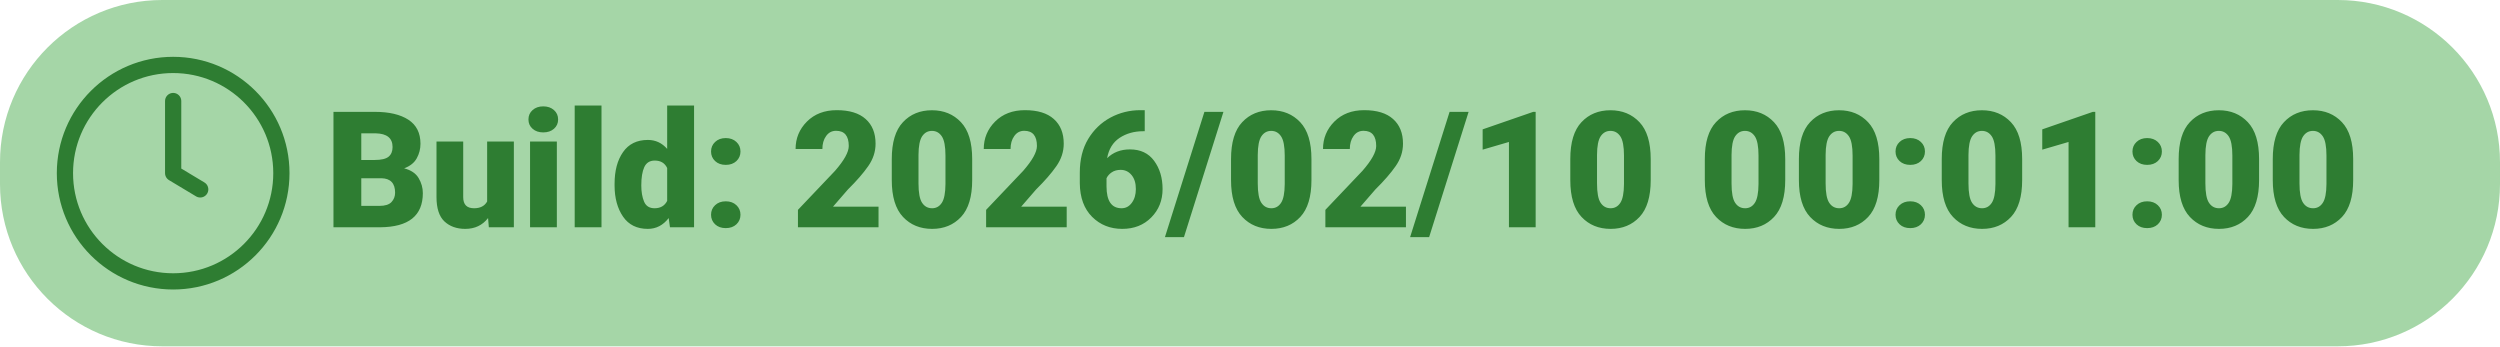
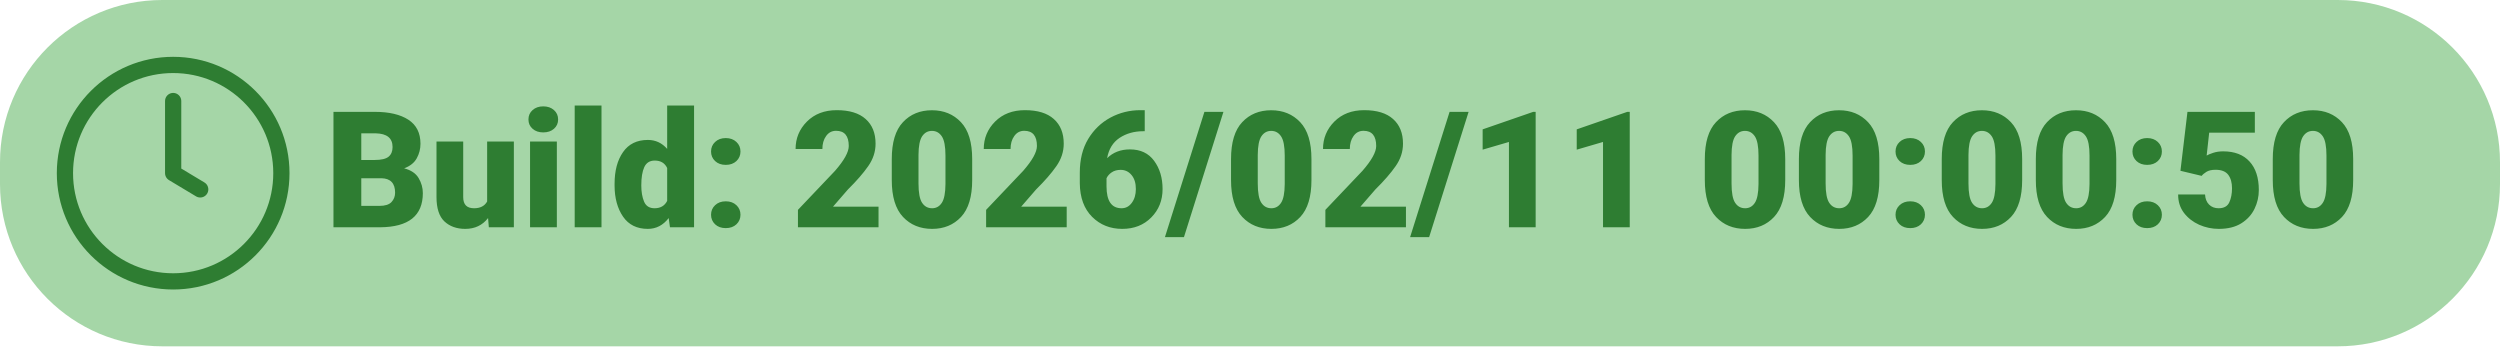
<svg xmlns="http://www.w3.org/2000/svg" width="462" height="64">
  <rect x="0" y="0" width="462" height="64" rx="30" ry="30" fill="#A5D6A7" />
  <g transform="translate(12, 12)">
    <circle cx="20" cy="20" r="20" fill="none" stroke="#2E7D32" stroke-width="3" />
    <path d="M20 6.67v13.33l5 3" stroke="#2E7D32" stroke-width="3" stroke-linecap="round" stroke-linejoin="round" fill="none" />
-     <text x="48" y="30" font-family="Roboto" font-size="30" font-weight="900" fill="#2E7D32">Build: 2026/02/10 00:01:00</text>
+     <text x="48" y="30" font-family="Roboto" font-size="30" font-weight="900" fill="#2E7D32">Build: 2026/02/11 00:00:50</text>
  </g>
</svg>
